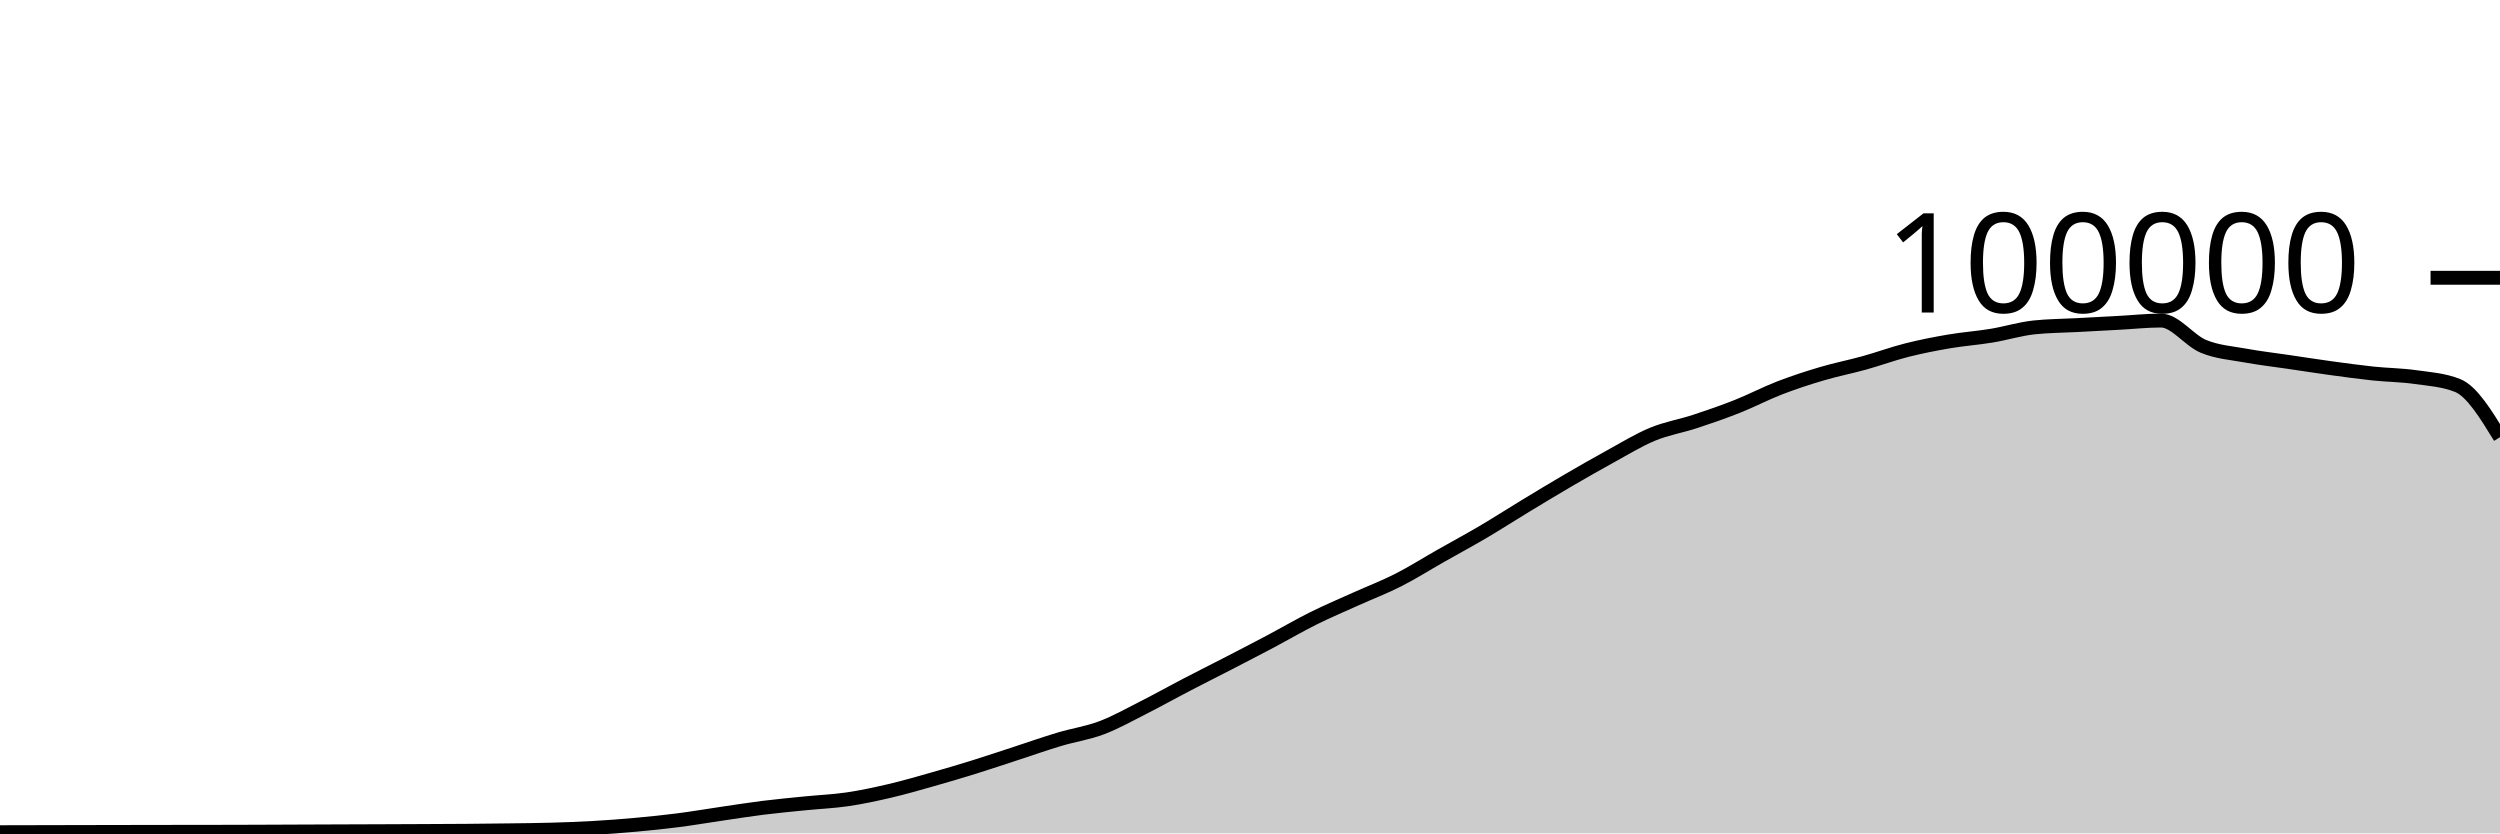
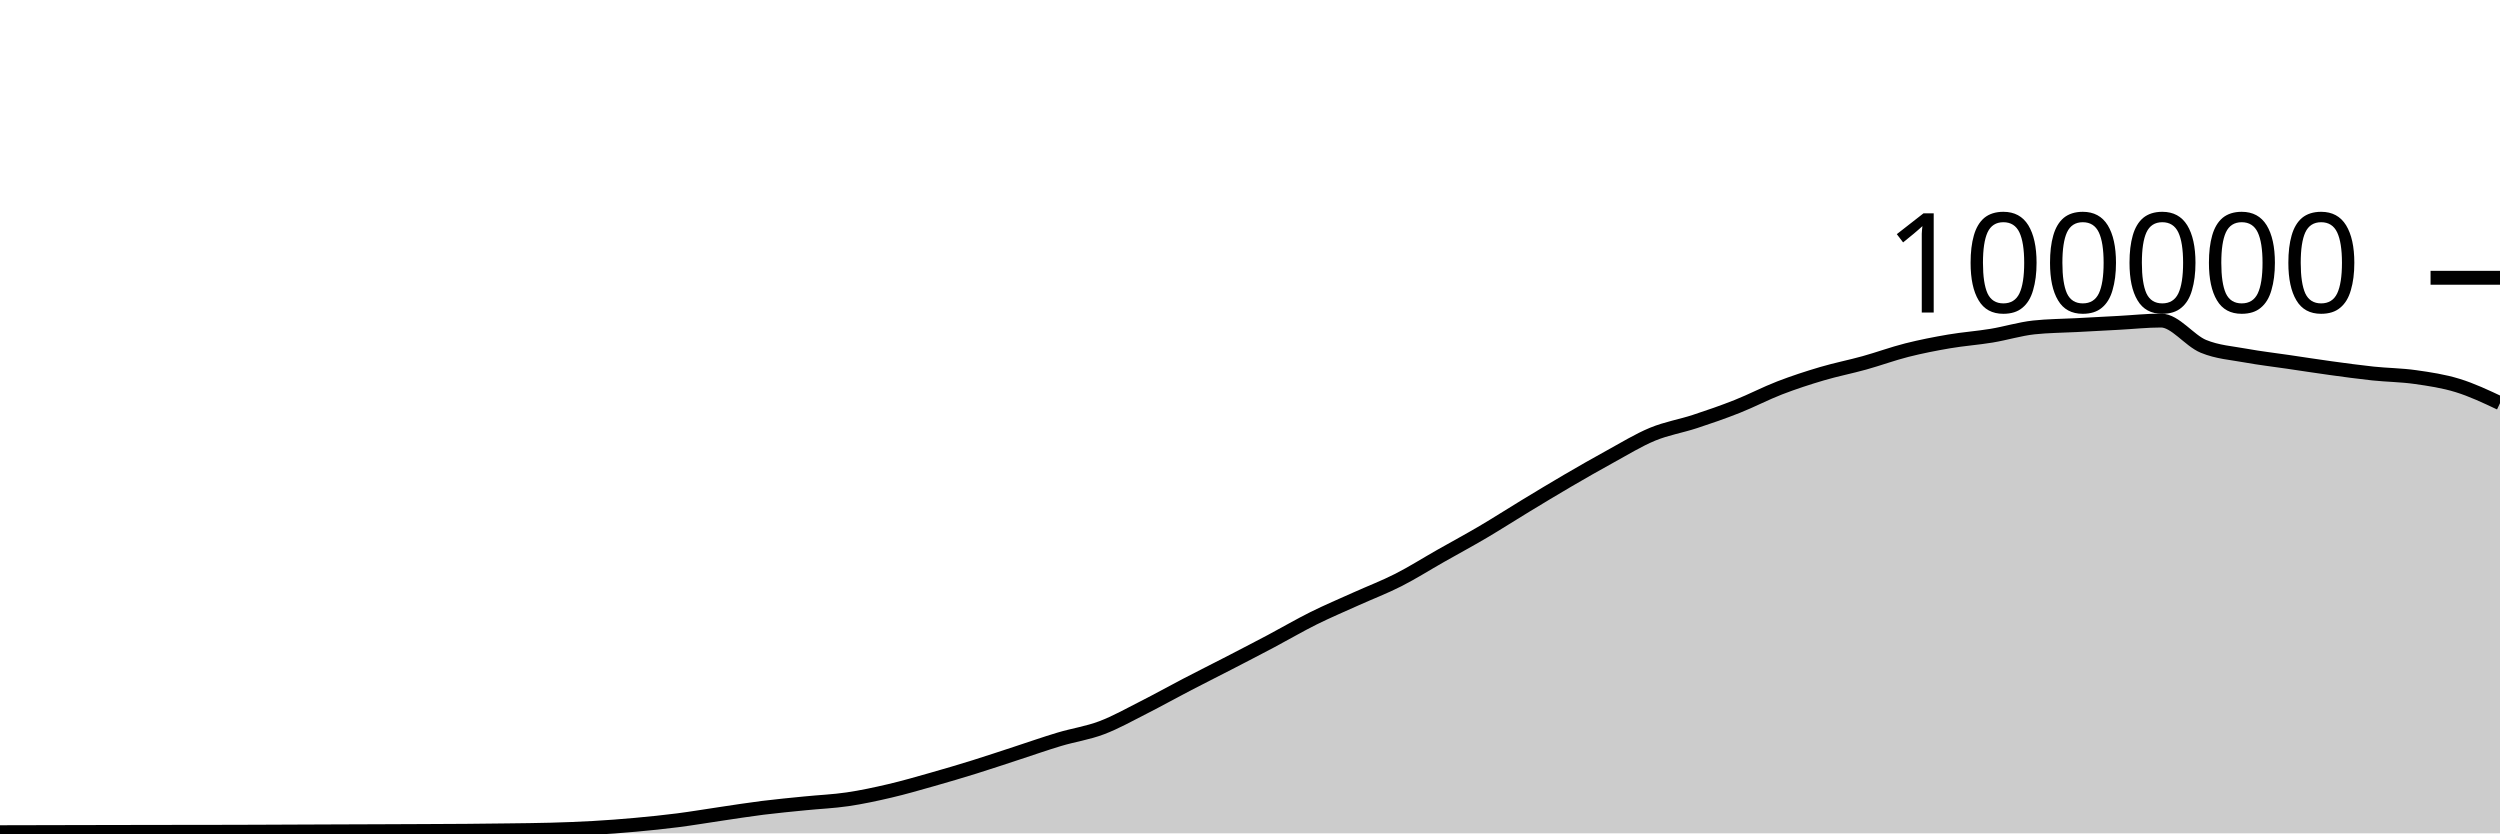
<svg xmlns="http://www.w3.org/2000/svg" viewBox="0 0 180 60">
  <g transform="translate(0,20)">
-     <path class="area" fill="rgba(0, 0, 0, 0.2)" d="M0,39.918C1.017,39.916,2.034,39.913,3.051,39.911C4.068,39.909,5.085,39.907,6.102,39.904C7.119,39.902,8.136,39.899,9.153,39.898C10.169,39.896,11.186,39.895,12.203,39.893C13.22,39.892,14.237,39.891,15.254,39.89C16.271,39.888,17.288,39.885,18.305,39.882C19.322,39.879,20.339,39.873,21.356,39.869C22.373,39.865,23.39,39.861,24.407,39.857C25.424,39.853,26.441,39.85,27.458,39.846C28.475,39.842,29.492,39.838,30.508,39.833C31.525,39.828,32.542,39.825,33.559,39.817C34.576,39.809,35.593,39.798,36.61,39.784C37.627,39.771,38.644,39.763,39.661,39.734C40.678,39.705,41.695,39.669,42.712,39.611C43.729,39.553,44.746,39.477,45.763,39.384C46.78,39.292,47.797,39.188,48.814,39.058C49.831,38.927,50.847,38.753,51.864,38.604C52.881,38.455,53.898,38.291,54.915,38.164C55.932,38.037,56.949,37.943,57.966,37.841C58.983,37.738,60,37.699,61.017,37.549C62.034,37.4,63.051,37.181,64.068,36.943C65.085,36.705,66.102,36.409,67.119,36.121C68.136,35.833,69.153,35.533,70.169,35.216C71.186,34.9,72.203,34.555,73.22,34.224C74.237,33.892,75.254,33.533,76.271,33.229C77.288,32.924,78.305,32.782,79.322,32.397C80.339,32.013,81.356,31.436,82.373,30.922C83.39,30.407,84.407,29.837,85.424,29.308C86.441,28.779,87.458,28.271,88.475,27.746C89.492,27.22,90.508,26.695,91.525,26.157C92.542,25.618,93.559,25.021,94.576,24.515C95.593,24.01,96.61,23.582,97.627,23.123C98.644,22.664,99.661,22.278,100.678,21.762C101.695,21.245,102.712,20.6,103.729,20.024C104.746,19.447,105.763,18.9,106.78,18.301C107.797,17.702,108.814,17.046,109.831,16.43C110.847,15.814,111.864,15.198,112.881,14.604C113.898,14.011,114.915,13.427,115.932,12.87C116.949,12.313,117.966,11.685,118.983,11.264C120,10.844,121.017,10.683,122.034,10.349C123.051,10.015,124.068,9.664,125.085,9.26C126.102,8.857,127.119,8.322,128.136,7.929C129.153,7.537,130.169,7.206,131.186,6.906C132.203,6.605,133.22,6.409,134.237,6.126C135.254,5.843,136.271,5.468,137.288,5.21C138.305,4.953,139.322,4.755,140.339,4.581C141.356,4.408,142.373,4.338,143.39,4.17C144.407,4.002,145.424,3.685,146.441,3.574C147.458,3.464,148.475,3.463,149.492,3.409C150.508,3.354,151.525,3.301,152.542,3.246C153.559,3.192,154.576,3.08,155.593,3.08C156.61,3.08,157.627,4.515,158.644,4.936C159.661,5.356,160.678,5.417,161.695,5.604C162.712,5.79,163.729,5.905,164.746,6.055C165.763,6.205,166.78,6.364,167.797,6.504C168.814,6.643,169.831,6.784,170.847,6.892C171.864,6.999,172.881,7.004,173.898,7.148C174.915,7.292,175.932,7.35,176.949,7.756C177.966,8.162,178.983,9.821,180,11.48L180,40C178.983,40,177.966,40,176.949,40C175.932,40,174.915,40,173.898,40C172.881,40,171.864,40,170.847,40C169.831,40,168.814,40,167.797,40C166.78,40,165.763,40,164.746,40C163.729,40,162.712,40,161.695,40C160.678,40,159.661,40,158.644,40C157.627,40,156.61,40,155.593,40C154.576,40,153.559,40,152.542,40C151.525,40,150.508,40,149.492,40C148.475,40,147.458,40,146.441,40C145.424,40,144.407,40,143.39,40C142.373,40,141.356,40,140.339,40C139.322,40,138.305,40,137.288,40C136.271,40,135.254,40,134.237,40C133.22,40,132.203,40,131.186,40C130.169,40,129.153,40,128.136,40C127.119,40,126.102,40,125.085,40C124.068,40,123.051,40,122.034,40C121.017,40,120,40,118.983,40C117.966,40,116.949,40,115.932,40C114.915,40,113.898,40,112.881,40C111.864,40,110.847,40,109.831,40C108.814,40,107.797,40,106.78,40C105.763,40,104.746,40,103.729,40C102.712,40,101.695,40,100.678,40C99.661,40,98.644,40,97.627,40C96.61,40,95.593,40,94.576,40C93.559,40,92.542,40,91.525,40C90.508,40,89.492,40,88.475,40C87.458,40,86.441,40,85.424,40C84.407,40,83.39,40,82.373,40C81.356,40,80.339,40,79.322,40C78.305,40,77.288,40,76.271,40C75.254,40,74.237,40,73.22,40C72.203,40,71.186,40,70.169,40C69.153,40,68.136,40,67.119,40C66.102,40,65.085,40,64.068,40C63.051,40,62.034,40,61.017,40C60,40,58.983,40,57.966,40C56.949,40,55.932,40,54.915,40C53.898,40,52.881,40,51.864,40C50.847,40,49.831,40,48.814,40C47.797,40,46.78,40,45.763,40C44.746,40,43.729,40,42.712,40C41.695,40,40.678,40,39.661,40C38.644,40,37.627,40,36.61,40C35.593,40,34.576,40,33.559,40C32.542,40,31.525,40,30.508,40C29.492,40,28.475,40,27.458,40C26.441,40,25.424,40,24.407,40C23.39,40,22.373,40,21.356,40C20.339,40,19.322,40,18.305,40C17.288,40,16.271,40,15.254,40C14.237,40,13.22,40,12.203,40C11.186,40,10.169,40,9.153,40C8.136,40,7.119,40,6.102,40C5.085,40,4.068,40,3.051,40C2.034,40,1.017,40,0,40Z" />
-     <path class="line" stroke="black" fill="none" d="M0,39.918C1.017,39.916,2.034,39.913,3.051,39.911C4.068,39.909,5.085,39.907,6.102,39.904C7.119,39.902,8.136,39.899,9.153,39.898C10.169,39.896,11.186,39.895,12.203,39.893C13.22,39.892,14.237,39.891,15.254,39.89C16.271,39.888,17.288,39.885,18.305,39.882C19.322,39.879,20.339,39.873,21.356,39.869C22.373,39.865,23.39,39.861,24.407,39.857C25.424,39.853,26.441,39.85,27.458,39.846C28.475,39.842,29.492,39.838,30.508,39.833C31.525,39.828,32.542,39.825,33.559,39.817C34.576,39.809,35.593,39.798,36.61,39.784C37.627,39.771,38.644,39.763,39.661,39.734C40.678,39.705,41.695,39.669,42.712,39.611C43.729,39.553,44.746,39.477,45.763,39.384C46.78,39.292,47.797,39.188,48.814,39.058C49.831,38.927,50.847,38.753,51.864,38.604C52.881,38.455,53.898,38.291,54.915,38.164C55.932,38.037,56.949,37.943,57.966,37.841C58.983,37.738,60,37.699,61.017,37.549C62.034,37.4,63.051,37.181,64.068,36.943C65.085,36.705,66.102,36.409,67.119,36.121C68.136,35.833,69.153,35.533,70.169,35.216C71.186,34.9,72.203,34.555,73.22,34.224C74.237,33.892,75.254,33.533,76.271,33.229C77.288,32.924,78.305,32.782,79.322,32.397C80.339,32.013,81.356,31.436,82.373,30.922C83.39,30.407,84.407,29.837,85.424,29.308C86.441,28.779,87.458,28.271,88.475,27.746C89.492,27.22,90.508,26.695,91.525,26.157C92.542,25.618,93.559,25.021,94.576,24.515C95.593,24.01,96.61,23.582,97.627,23.123C98.644,22.664,99.661,22.278,100.678,21.762C101.695,21.245,102.712,20.6,103.729,20.024C104.746,19.447,105.763,18.9,106.78,18.301C107.797,17.702,108.814,17.046,109.831,16.43C110.847,15.814,111.864,15.198,112.881,14.604C113.898,14.011,114.915,13.427,115.932,12.87C116.949,12.313,117.966,11.685,118.983,11.264C120,10.844,121.017,10.683,122.034,10.349C123.051,10.015,124.068,9.664,125.085,9.26C126.102,8.857,127.119,8.322,128.136,7.929C129.153,7.537,130.169,7.206,131.186,6.906C132.203,6.605,133.22,6.409,134.237,6.126C135.254,5.843,136.271,5.468,137.288,5.21C138.305,4.953,139.322,4.755,140.339,4.581C141.356,4.408,142.373,4.338,143.39,4.17C144.407,4.002,145.424,3.685,146.441,3.574C147.458,3.464,148.475,3.463,149.492,3.409C150.508,3.354,151.525,3.301,152.542,3.246C153.559,3.192,154.576,3.08,155.593,3.08C156.61,3.08,157.627,4.515,158.644,4.936C159.661,5.356,160.678,5.417,161.695,5.604C162.712,5.79,163.729,5.905,164.746,6.055C165.763,6.205,166.78,6.364,167.797,6.504C168.814,6.643,169.831,6.784,170.847,6.892C171.864,6.999,172.881,7.004,173.898,7.148C174.915,7.292,175.932,7.35,176.949,7.756C177.966,8.162,178.983,9.821,180,11.48" />
+     <path class="area" fill="rgba(0, 0, 0, 0.2)" d="M0,39.918C1.017,39.916,2.034,39.913,3.051,39.911C4.068,39.909,5.085,39.907,6.102,39.904C7.119,39.902,8.136,39.899,9.153,39.898C10.169,39.896,11.186,39.895,12.203,39.893C13.22,39.892,14.237,39.891,15.254,39.89C16.271,39.888,17.288,39.885,18.305,39.882C19.322,39.879,20.339,39.873,21.356,39.869C22.373,39.865,23.39,39.861,24.407,39.857C25.424,39.853,26.441,39.85,27.458,39.846C28.475,39.842,29.492,39.838,30.508,39.833C31.525,39.828,32.542,39.825,33.559,39.817C34.576,39.809,35.593,39.798,36.61,39.784C37.627,39.771,38.644,39.763,39.661,39.734C40.678,39.705,41.695,39.669,42.712,39.611C43.729,39.553,44.746,39.477,45.763,39.384C46.78,39.292,47.797,39.188,48.814,39.058C49.831,38.927,50.847,38.753,51.864,38.604C52.881,38.455,53.898,38.291,54.915,38.164C55.932,38.037,56.949,37.943,57.966,37.841C58.983,37.738,60,37.699,61.017,37.549C62.034,37.4,63.051,37.181,64.068,36.943C65.085,36.705,66.102,36.409,67.119,36.121C68.136,35.833,69.153,35.533,70.169,35.216C71.186,34.9,72.203,34.555,73.22,34.224C74.237,33.892,75.254,33.533,76.271,33.229C77.288,32.924,78.305,32.782,79.322,32.397C80.339,32.013,81.356,31.436,82.373,30.922C83.39,30.407,84.407,29.837,85.424,29.308C86.441,28.779,87.458,28.271,88.475,27.746C89.492,27.22,90.508,26.695,91.525,26.157C92.542,25.618,93.559,25.021,94.576,24.515C95.593,24.01,96.61,23.582,97.627,23.123C98.644,22.664,99.661,22.278,100.678,21.762C101.695,21.245,102.712,20.6,103.729,20.024C104.746,19.447,105.763,18.9,106.78,18.301C107.797,17.702,108.814,17.046,109.831,16.43C110.847,15.814,111.864,15.198,112.881,14.604C113.898,14.011,114.915,13.427,115.932,12.87C116.949,12.313,117.966,11.685,118.983,11.264C120,10.844,121.017,10.683,122.034,10.349C123.051,10.015,124.068,9.664,125.085,9.26C126.102,8.857,127.119,8.322,128.136,7.929C129.153,7.537,130.169,7.206,131.186,6.906C132.203,6.605,133.22,6.409,134.237,6.126C135.254,5.843,136.271,5.468,137.288,5.21C138.305,4.953,139.322,4.755,140.339,4.581C141.356,4.408,142.373,4.338,143.39,4.17C144.407,4.002,145.424,3.685,146.441,3.574C147.458,3.464,148.475,3.463,149.492,3.409C150.508,3.354,151.525,3.301,152.542,3.246C153.559,3.192,154.576,3.08,155.593,3.08C156.61,3.08,157.627,4.515,158.644,4.936C159.661,5.356,160.678,5.417,161.695,5.604C162.712,5.79,163.729,5.905,164.746,6.055C165.763,6.205,166.78,6.364,167.797,6.504C168.814,6.643,169.831,6.784,170.847,6.892C171.864,6.999,172.881,7.004,173.898,7.148C174.915,7.292,175.932,7.443,176.949,7.756C177.966,8.069,178.983,8.548,180,9.028L180,40C178.983,40,177.966,40,176.949,40C175.932,40,174.915,40,173.898,40C172.881,40,171.864,40,170.847,40C169.831,40,168.814,40,167.797,40C166.78,40,165.763,40,164.746,40C163.729,40,162.712,40,161.695,40C160.678,40,159.661,40,158.644,40C157.627,40,156.61,40,155.593,40C154.576,40,153.559,40,152.542,40C151.525,40,150.508,40,149.492,40C148.475,40,147.458,40,146.441,40C145.424,40,144.407,40,143.39,40C142.373,40,141.356,40,140.339,40C139.322,40,138.305,40,137.288,40C136.271,40,135.254,40,134.237,40C133.22,40,132.203,40,131.186,40C130.169,40,129.153,40,128.136,40C127.119,40,126.102,40,125.085,40C124.068,40,123.051,40,122.034,40C121.017,40,120,40,118.983,40C117.966,40,116.949,40,115.932,40C114.915,40,113.898,40,112.881,40C111.864,40,110.847,40,109.831,40C108.814,40,107.797,40,106.78,40C105.763,40,104.746,40,103.729,40C102.712,40,101.695,40,100.678,40C99.661,40,98.644,40,97.627,40C96.61,40,95.593,40,94.576,40C93.559,40,92.542,40,91.525,40C90.508,40,89.492,40,88.475,40C87.458,40,86.441,40,85.424,40C84.407,40,83.39,40,82.373,40C81.356,40,80.339,40,79.322,40C78.305,40,77.288,40,76.271,40C75.254,40,74.237,40,73.22,40C72.203,40,71.186,40,70.169,40C69.153,40,68.136,40,67.119,40C66.102,40,65.085,40,64.068,40C63.051,40,62.034,40,61.017,40C60,40,58.983,40,57.966,40C56.949,40,55.932,40,54.915,40C53.898,40,52.881,40,51.864,40C50.847,40,49.831,40,48.814,40C47.797,40,46.78,40,45.763,40C44.746,40,43.729,40,42.712,40C41.695,40,40.678,40,39.661,40C38.644,40,37.627,40,36.61,40C35.593,40,34.576,40,33.559,40C32.542,40,31.525,40,30.508,40C29.492,40,28.475,40,27.458,40C26.441,40,25.424,40,24.407,40C23.39,40,22.373,40,21.356,40C20.339,40,19.322,40,18.305,40C17.288,40,16.271,40,15.254,40C14.237,40,13.22,40,12.203,40C11.186,40,10.169,40,9.153,40C8.136,40,7.119,40,6.102,40C5.085,40,4.068,40,3.051,40C2.034,40,1.017,40,0,40Z" />
+     <path class="line" stroke="black" fill="none" d="M0,39.918C1.017,39.916,2.034,39.913,3.051,39.911C4.068,39.909,5.085,39.907,6.102,39.904C7.119,39.902,8.136,39.899,9.153,39.898C10.169,39.896,11.186,39.895,12.203,39.893C13.22,39.892,14.237,39.891,15.254,39.89C16.271,39.888,17.288,39.885,18.305,39.882C19.322,39.879,20.339,39.873,21.356,39.869C22.373,39.865,23.39,39.861,24.407,39.857C25.424,39.853,26.441,39.85,27.458,39.846C28.475,39.842,29.492,39.838,30.508,39.833C31.525,39.828,32.542,39.825,33.559,39.817C34.576,39.809,35.593,39.798,36.61,39.784C37.627,39.771,38.644,39.763,39.661,39.734C40.678,39.705,41.695,39.669,42.712,39.611C43.729,39.553,44.746,39.477,45.763,39.384C46.78,39.292,47.797,39.188,48.814,39.058C49.831,38.927,50.847,38.753,51.864,38.604C52.881,38.455,53.898,38.291,54.915,38.164C55.932,38.037,56.949,37.943,57.966,37.841C58.983,37.738,60,37.699,61.017,37.549C62.034,37.4,63.051,37.181,64.068,36.943C65.085,36.705,66.102,36.409,67.119,36.121C68.136,35.833,69.153,35.533,70.169,35.216C71.186,34.9,72.203,34.555,73.22,34.224C74.237,33.892,75.254,33.533,76.271,33.229C77.288,32.924,78.305,32.782,79.322,32.397C80.339,32.013,81.356,31.436,82.373,30.922C83.39,30.407,84.407,29.837,85.424,29.308C86.441,28.779,87.458,28.271,88.475,27.746C89.492,27.22,90.508,26.695,91.525,26.157C92.542,25.618,93.559,25.021,94.576,24.515C95.593,24.01,96.61,23.582,97.627,23.123C98.644,22.664,99.661,22.278,100.678,21.762C101.695,21.245,102.712,20.6,103.729,20.024C104.746,19.447,105.763,18.9,106.78,18.301C107.797,17.702,108.814,17.046,109.831,16.43C110.847,15.814,111.864,15.198,112.881,14.604C113.898,14.011,114.915,13.427,115.932,12.87C116.949,12.313,117.966,11.685,118.983,11.264C120,10.844,121.017,10.683,122.034,10.349C123.051,10.015,124.068,9.664,125.085,9.26C126.102,8.857,127.119,8.322,128.136,7.929C129.153,7.537,130.169,7.206,131.186,6.906C132.203,6.605,133.22,6.409,134.237,6.126C135.254,5.843,136.271,5.468,137.288,5.21C138.305,4.953,139.322,4.755,140.339,4.581C141.356,4.408,142.373,4.338,143.39,4.17C144.407,4.002,145.424,3.685,146.441,3.574C147.458,3.464,148.475,3.463,149.492,3.409C150.508,3.354,151.525,3.301,152.542,3.246C153.559,3.192,154.576,3.08,155.593,3.08C156.61,3.08,157.627,4.515,158.644,4.936C159.661,5.356,160.678,5.417,161.695,5.604C162.712,5.79,163.729,5.905,164.746,6.055C165.763,6.205,166.78,6.364,167.797,6.504C168.814,6.643,169.831,6.784,170.847,6.892C171.864,6.999,172.881,7.004,173.898,7.148C174.915,7.292,175.932,7.443,176.949,7.756C177.966,8.069,178.983,8.548,180,9.028" />
    <path class="axis-ceiling" stroke-width="1" stroke="black" fill="none" d="M175,0L180,0" />
    <text class="axis-ceiling-label" font-family="sans-serif" text-anchor="end" font-size="10px" x="170" y="2.5">100000</text>
  </g>
</svg>
